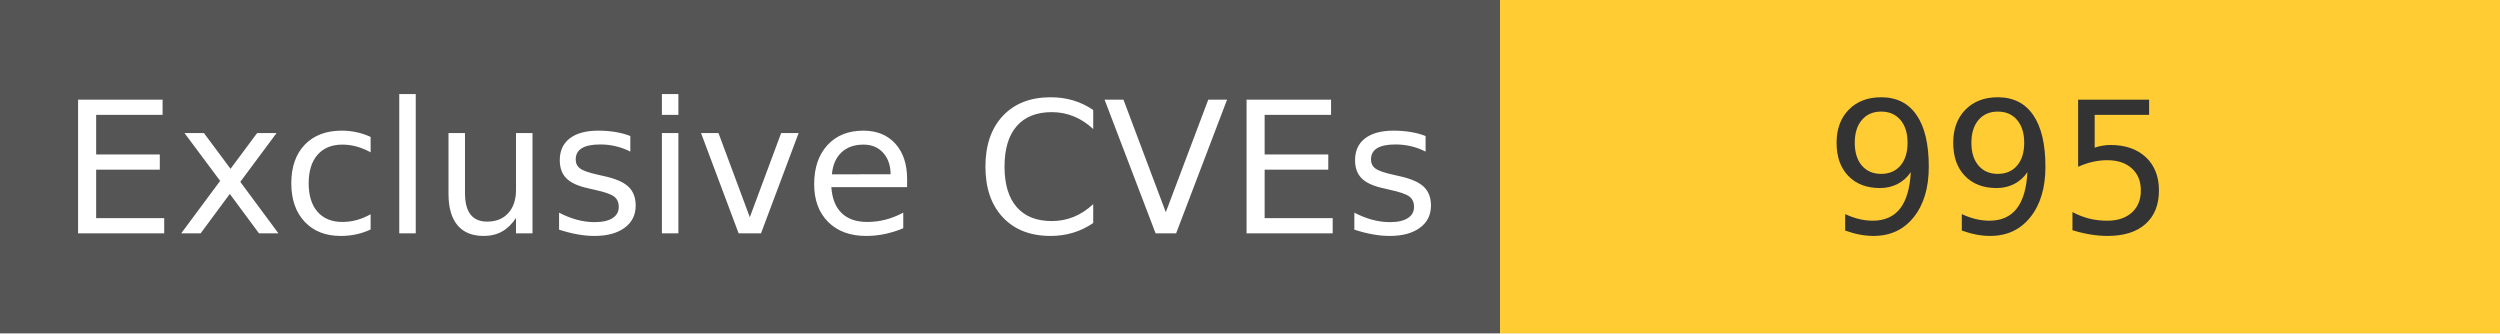
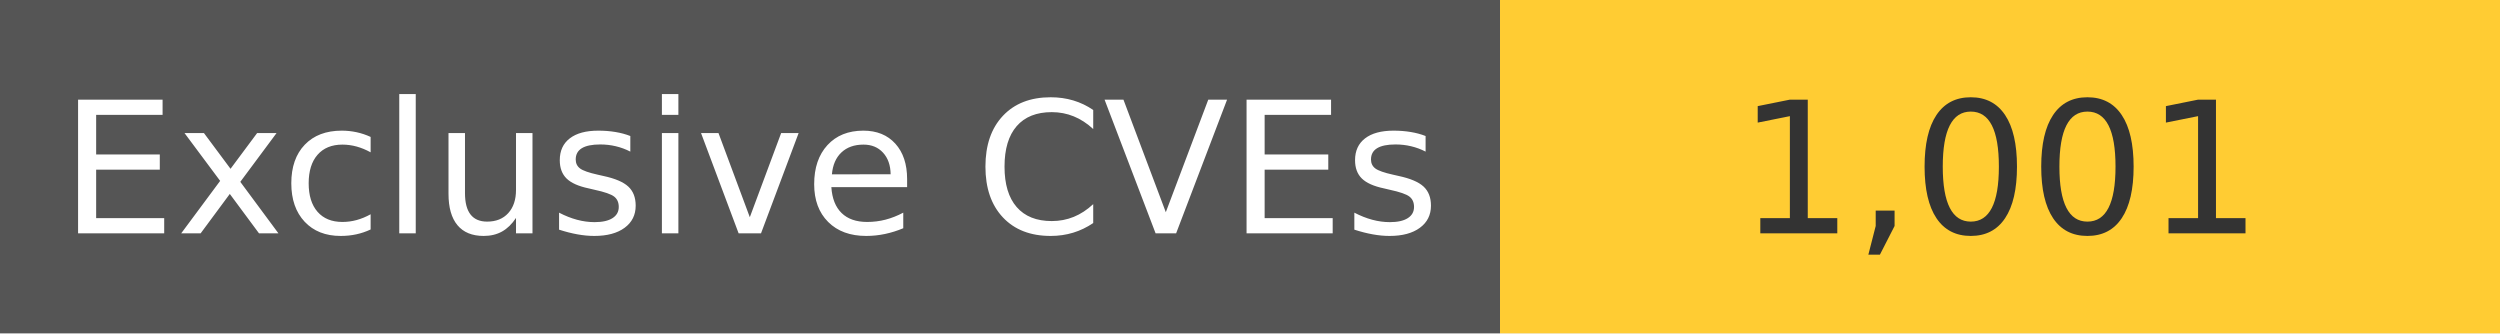
<svg xmlns="http://www.w3.org/2000/svg" width="150" height="20" role="img">
  <linearGradient id="s" x2="0" y2="100%">
    <stop offset="0" stop-color="#bbb" stop-opacity=".1" />
    <stop offset="1" stop-opacity=".1" />
  </linearGradient>
  <g>
    <rect width="90" height="20" fill="#555" />
    <rect x="90" width="267" height="20" fill="#ffcc33" />
  </g>
  <g fill="#fff" text-anchor="middle" font-family="Verdana,Geneva,DejaVu Sans,sans-serif" text-rendering="geometricPrecision" font-size="110">
    <text x="450" y="140" transform="scale(.1)" fill="#fff">
            Exclusive CVEs
        </text>
    <text x="1200" y="140" transform="scale(.1)" fill="#333">
-             995
+             1,001
        </text>
  </g>
</svg>
